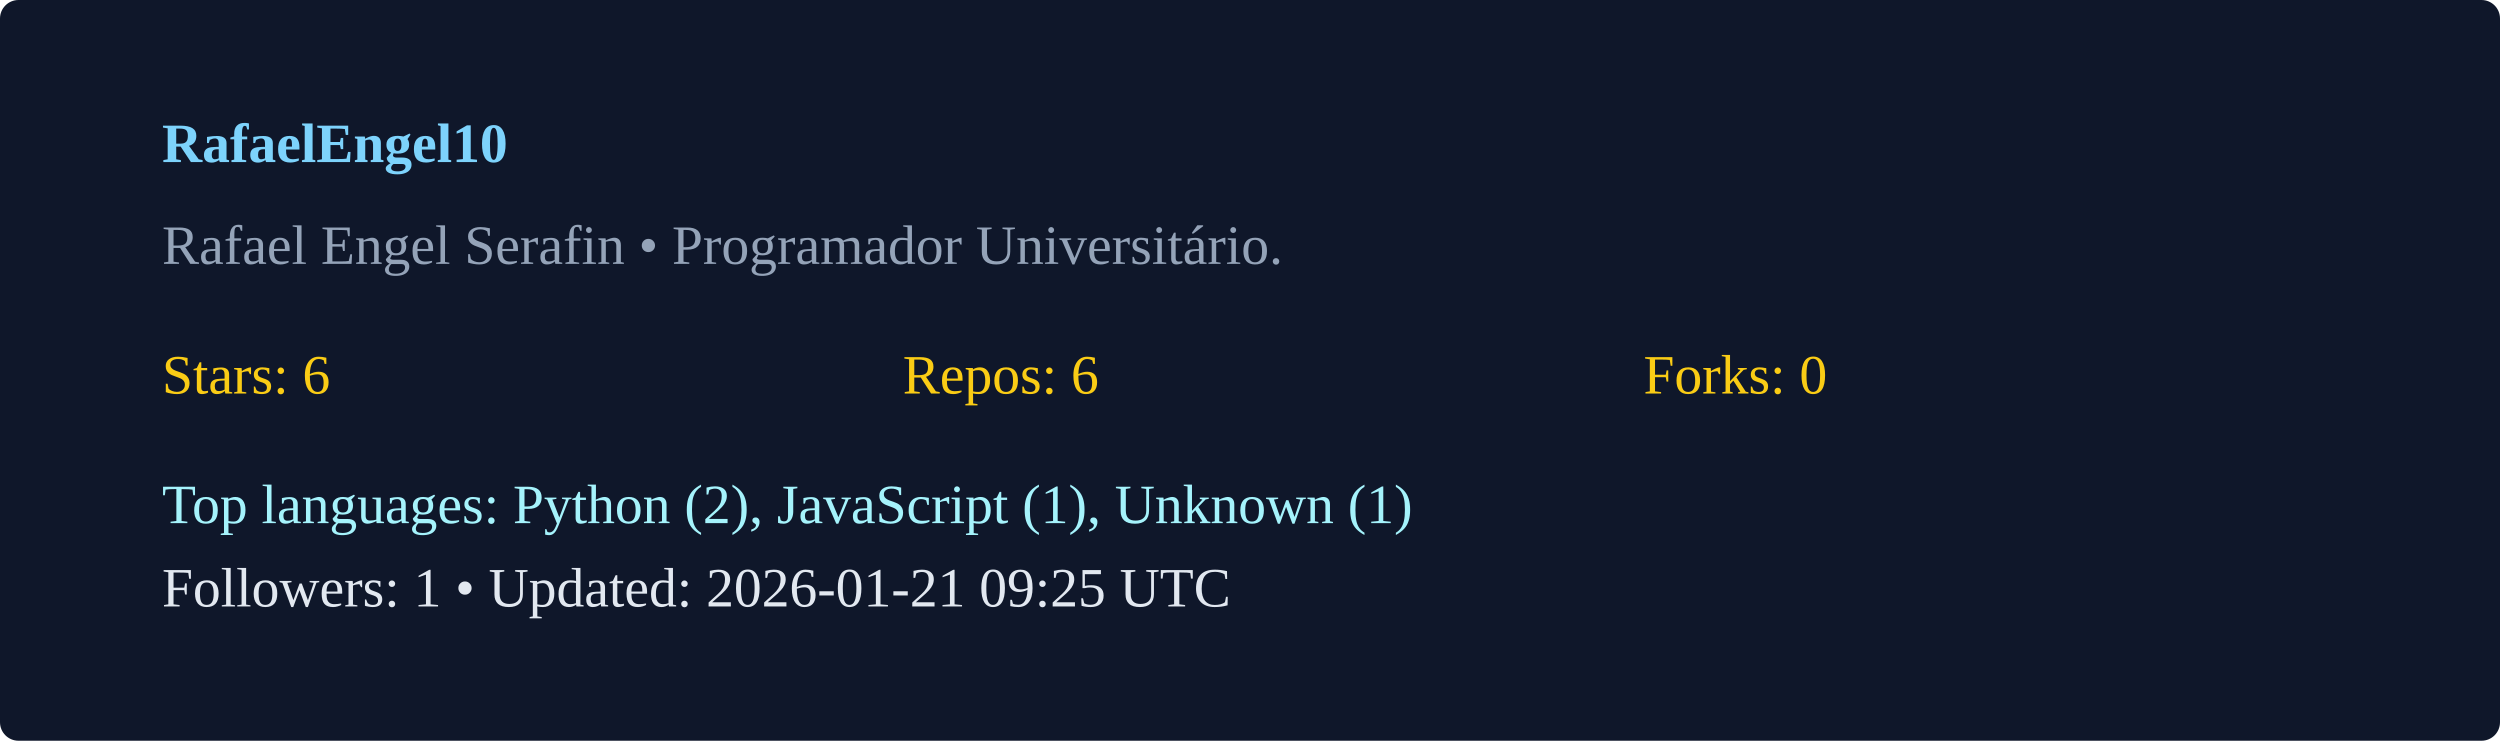
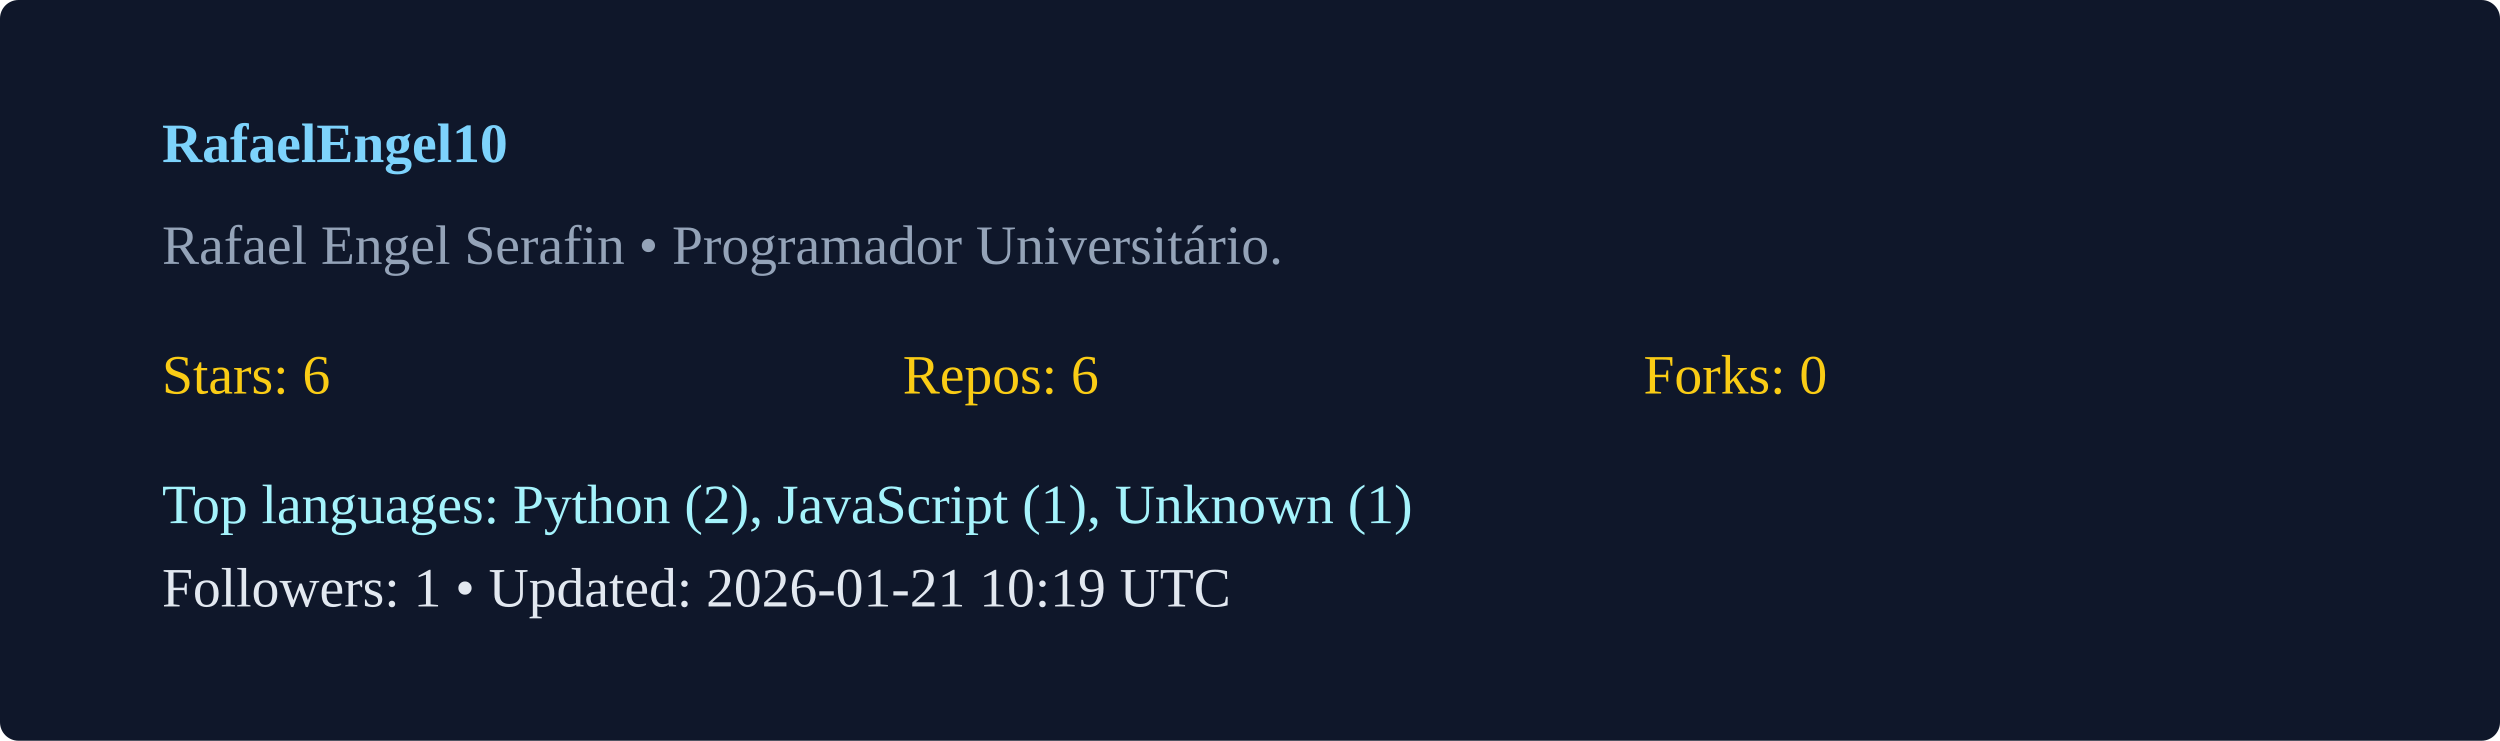
<svg xmlns="http://www.w3.org/2000/svg" width="540" height="160" viewBox="0 0 540 160">
  <rect width="100%" height="100%" rx="4" fill="#0f172a" />
  <g transform="translate(35,35)">
    <text x="0" y="0" fill="#7dd3fc" font-weight="600">RafaelEngel10</text>
    <text x="0" y="22" fill="#94a3b8">Rafael Engel Serafin  • Programador Universitário. </text>
    <g transform="translate(0,50)">
      <text x="0" y="0" fill="#facc15">Stars: 6</text>
      <text x="160" y="0" fill="#facc15">Repos: 6</text>
      <text x="320" y="0" fill="#facc15">Forks: 0</text>
      <text x="0" y="28" fill="#a5f3fc">Top languages: Python (2), JavaScript (1), Unknown (1)</text>
-       <text x="0" y="46" fill="#e2e8f0">Followers: 1 • Updated: 2026-01-21 09:25 UTC</text>
+       <text x="0" y="46" fill="#e2e8f0">Followers: 1 • Updated: 2026-01-21 10:19 UTC</text>
    </g>
  </g>
</svg>
